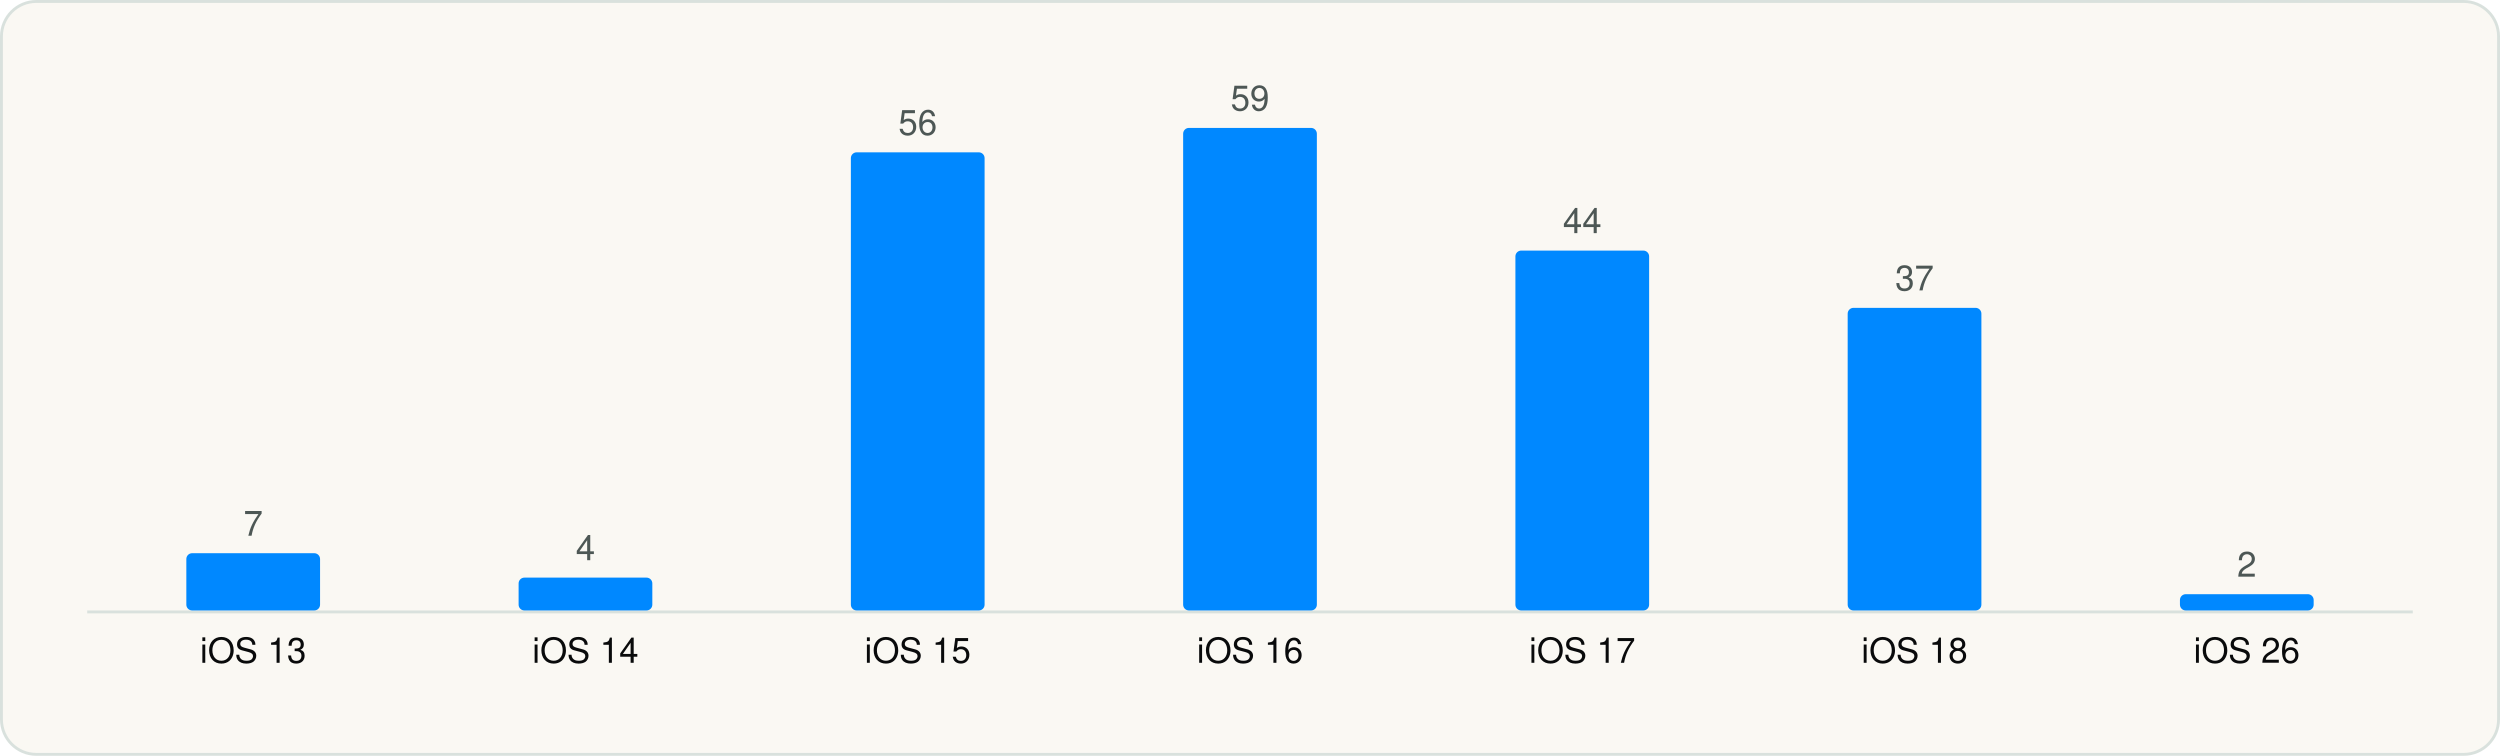
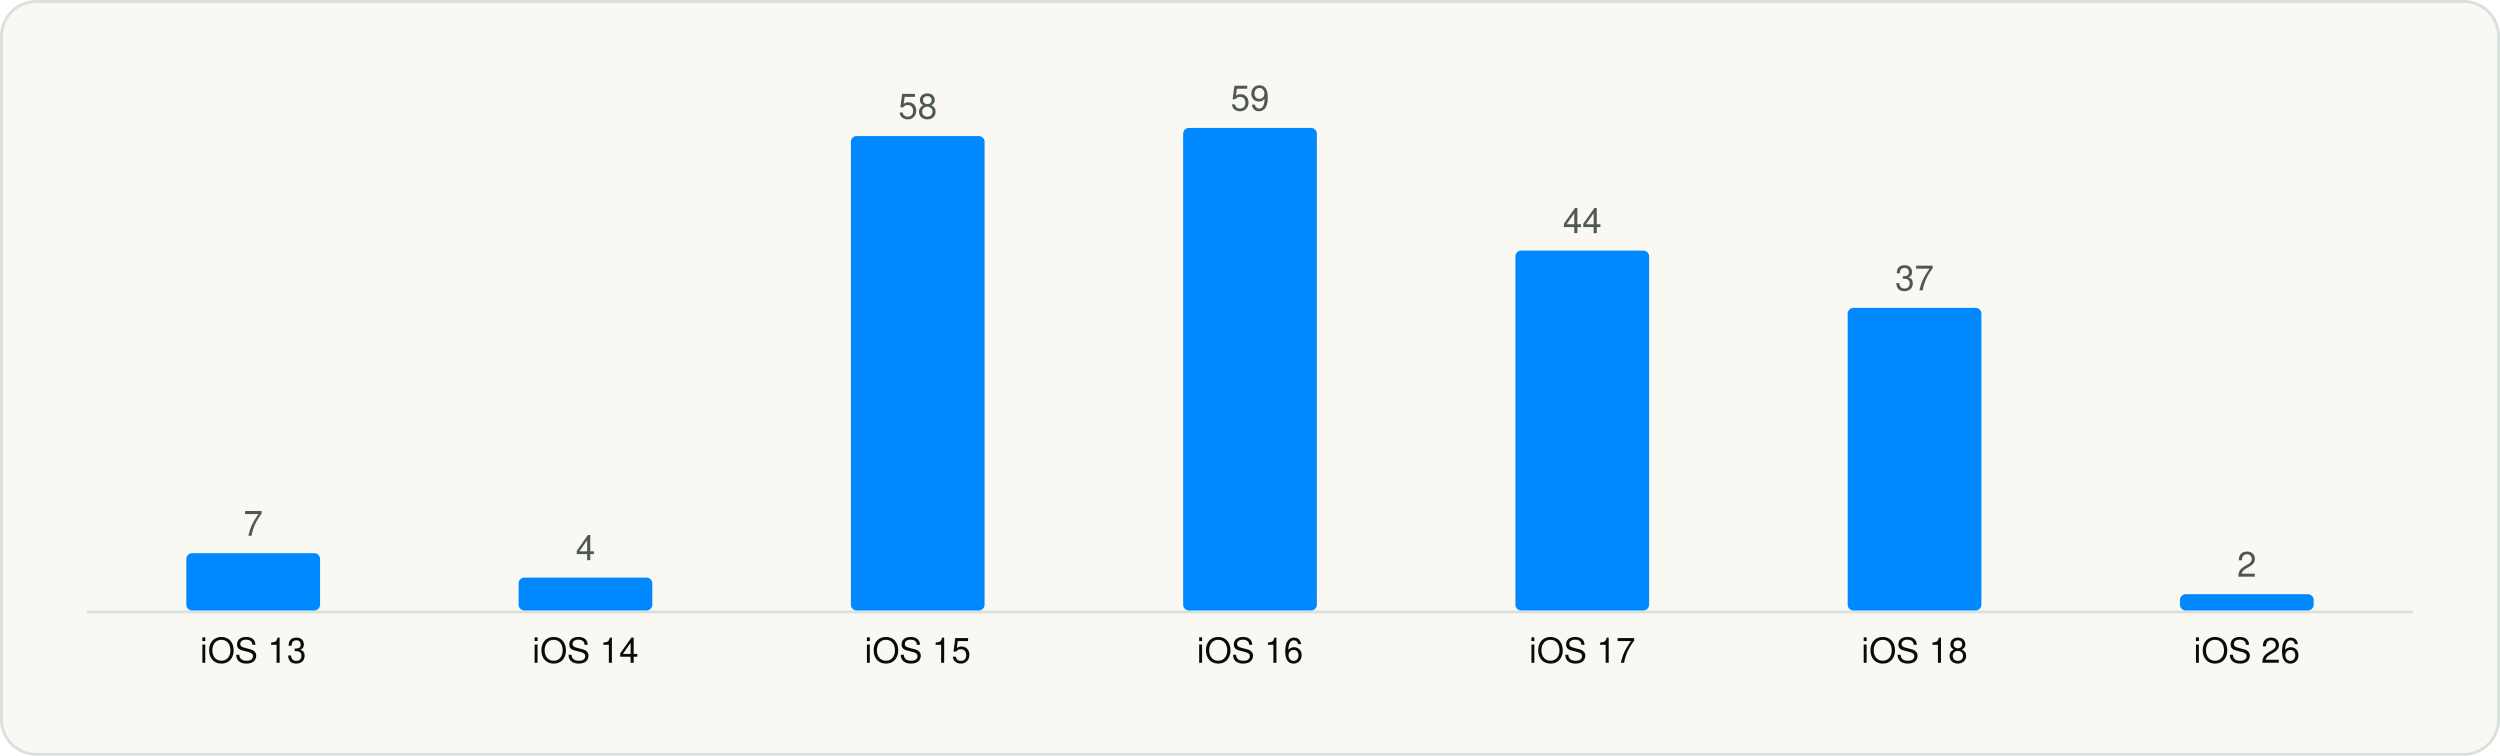
<svg xmlns="http://www.w3.org/2000/svg" viewBox="0 0 860 260" width="860" height="260" role="img" aria-label="Minimum iOS version" font-family="Geist, -apple-system, BlinkMacSystemFont, 'Segoe UI', Helvetica, Arial, sans-serif">
  <rect x="0.5" y="0.5" width="859" height="259" rx="12" fill="#FAF8F3" stroke="#D9E1DD" />
  <g transform="translate(20 20)">
    <line x1="10" y1="190.5" x2="810" y2="190.5" stroke="#D9E1DD" />
    <rect x="44.1" y="170.3" width="46.0" height="19.7" rx="2" fill="#0088FF" />
    <text x="67.1" y="164.3" font-size="12" text-anchor="middle" fill="#4D5755">7</text>
    <text x="67.1" y="208.0" font-size="12" text-anchor="middle" fill="#090A0B">iOS 13</text>
    <rect x="158.4" y="178.7" width="46.0" height="11.3" rx="2" fill="#0088FF" />
    <text x="181.4" y="172.7" font-size="12" text-anchor="middle" fill="#4D5755">4</text>
    <text x="181.4" y="208.0" font-size="12" text-anchor="middle" fill="#090A0B">iOS 14</text>
-     <rect x="272.7" y="32.4" width="46.0" height="157.6" rx="2" fill="#0088FF" />
-     <text x="295.7" y="26.4" font-size="12" text-anchor="middle" fill="#4D5755">56</text>
+     <rect x="272.7" y="26.8" width="46.0" height="163.2" rx="2" fill="#0088FF" />
+     <text x="295.7" y="20.8" font-size="12" text-anchor="middle" fill="#4D5755">58</text>
    <text x="295.7" y="208.0" font-size="12" text-anchor="middle" fill="#090A0B">iOS 15</text>
    <rect x="387.0" y="24.0" width="46.0" height="166.0" rx="2" fill="#0088FF" />
    <text x="410.0" y="18.0" font-size="12" text-anchor="middle" fill="#4D5755">59</text>
    <text x="410.0" y="208.0" font-size="12" text-anchor="middle" fill="#090A0B">iOS 16</text>
    <rect x="501.3" y="66.2" width="46.0" height="123.8" rx="2" fill="#0088FF" />
    <text x="524.3" y="60.2" font-size="12" text-anchor="middle" fill="#4D5755">44</text>
    <text x="524.3" y="208.0" font-size="12" text-anchor="middle" fill="#090A0B">iOS 17</text>
    <rect x="615.6" y="85.9" width="46.0" height="104.1" rx="2" fill="#0088FF" />
    <text x="638.6" y="79.9" font-size="12" text-anchor="middle" fill="#4D5755">37</text>
    <text x="638.6" y="208.0" font-size="12" text-anchor="middle" fill="#090A0B">iOS 18</text>
    <rect x="729.9" y="184.4" width="46.0" height="5.6" rx="2" fill="#0088FF" />
    <text x="752.9" y="178.4" font-size="12" text-anchor="middle" fill="#4D5755">2</text>
    <text x="752.9" y="208.0" font-size="12" text-anchor="middle" fill="#090A0B">iOS 26</text>
  </g>
</svg>
